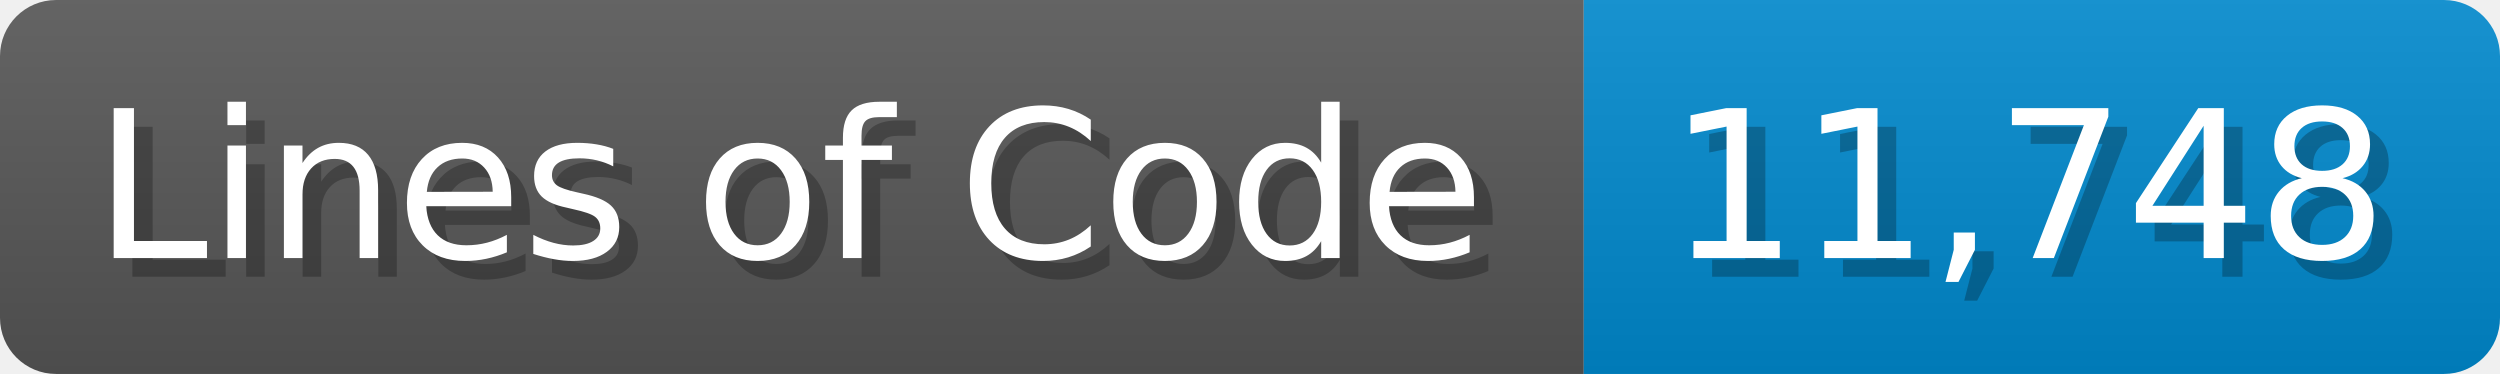
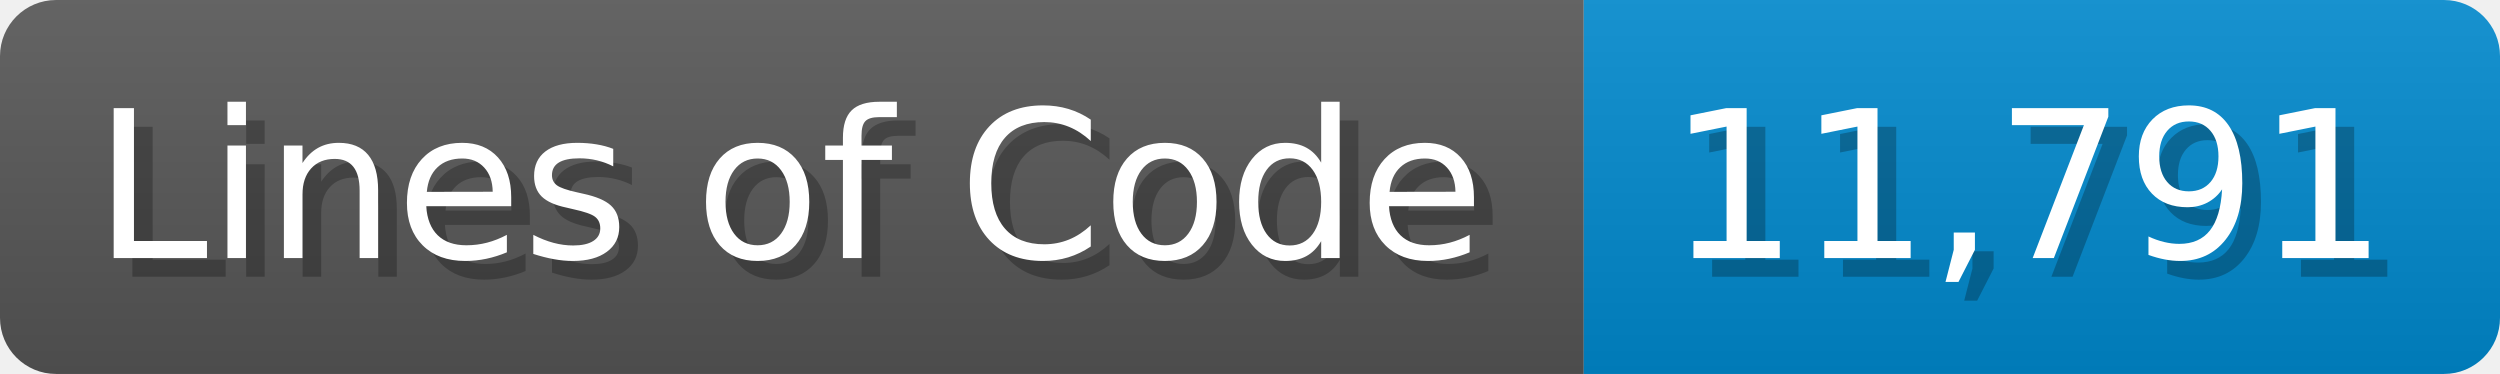
<svg xmlns="http://www.w3.org/2000/svg" width="133.7" height="20" viewBox="0 0 1337 200">
  <linearGradient id="a" x2="0" y2="100%">
    <stop offset="0" stop-opacity=".1" stop-color="#EEE" />
    <stop offset="1" stop-opacity=".1" />
  </linearGradient>
  <mask id="m">
    <rect width="1337" height="200" rx="30" fill="#FFF" />
  </mask>
  <g mask="url(#m)">
    <rect width="847" height="200" fill="#555" />
    <rect width="490" height="200" fill="#08C" x="847" />
    <rect width="1337" height="200" fill="url(#a)" />
  </g>
  <g fill="#fff" text-anchor="start" font-family="Verdana,DejaVu Sans,sans-serif" font-size="110">
    <text x="60" y="148" textLength="747" fill="#000" opacity="0.25">Lines of Code</text>
    <text x="50" y="138" textLength="747">Lines of Code</text>
-     <text x="902" y="148" textLength="390" fill="#000" opacity="0.25">11,748</text>
-     <text x="892" y="138" textLength="390">11,748</text>
+     <text x="902" y="148" textLength="390" fill="#000" opacity="0.25">11,791</text>
+     <text x="892" y="138" textLength="390">11,791</text>
  </g>
</svg>
